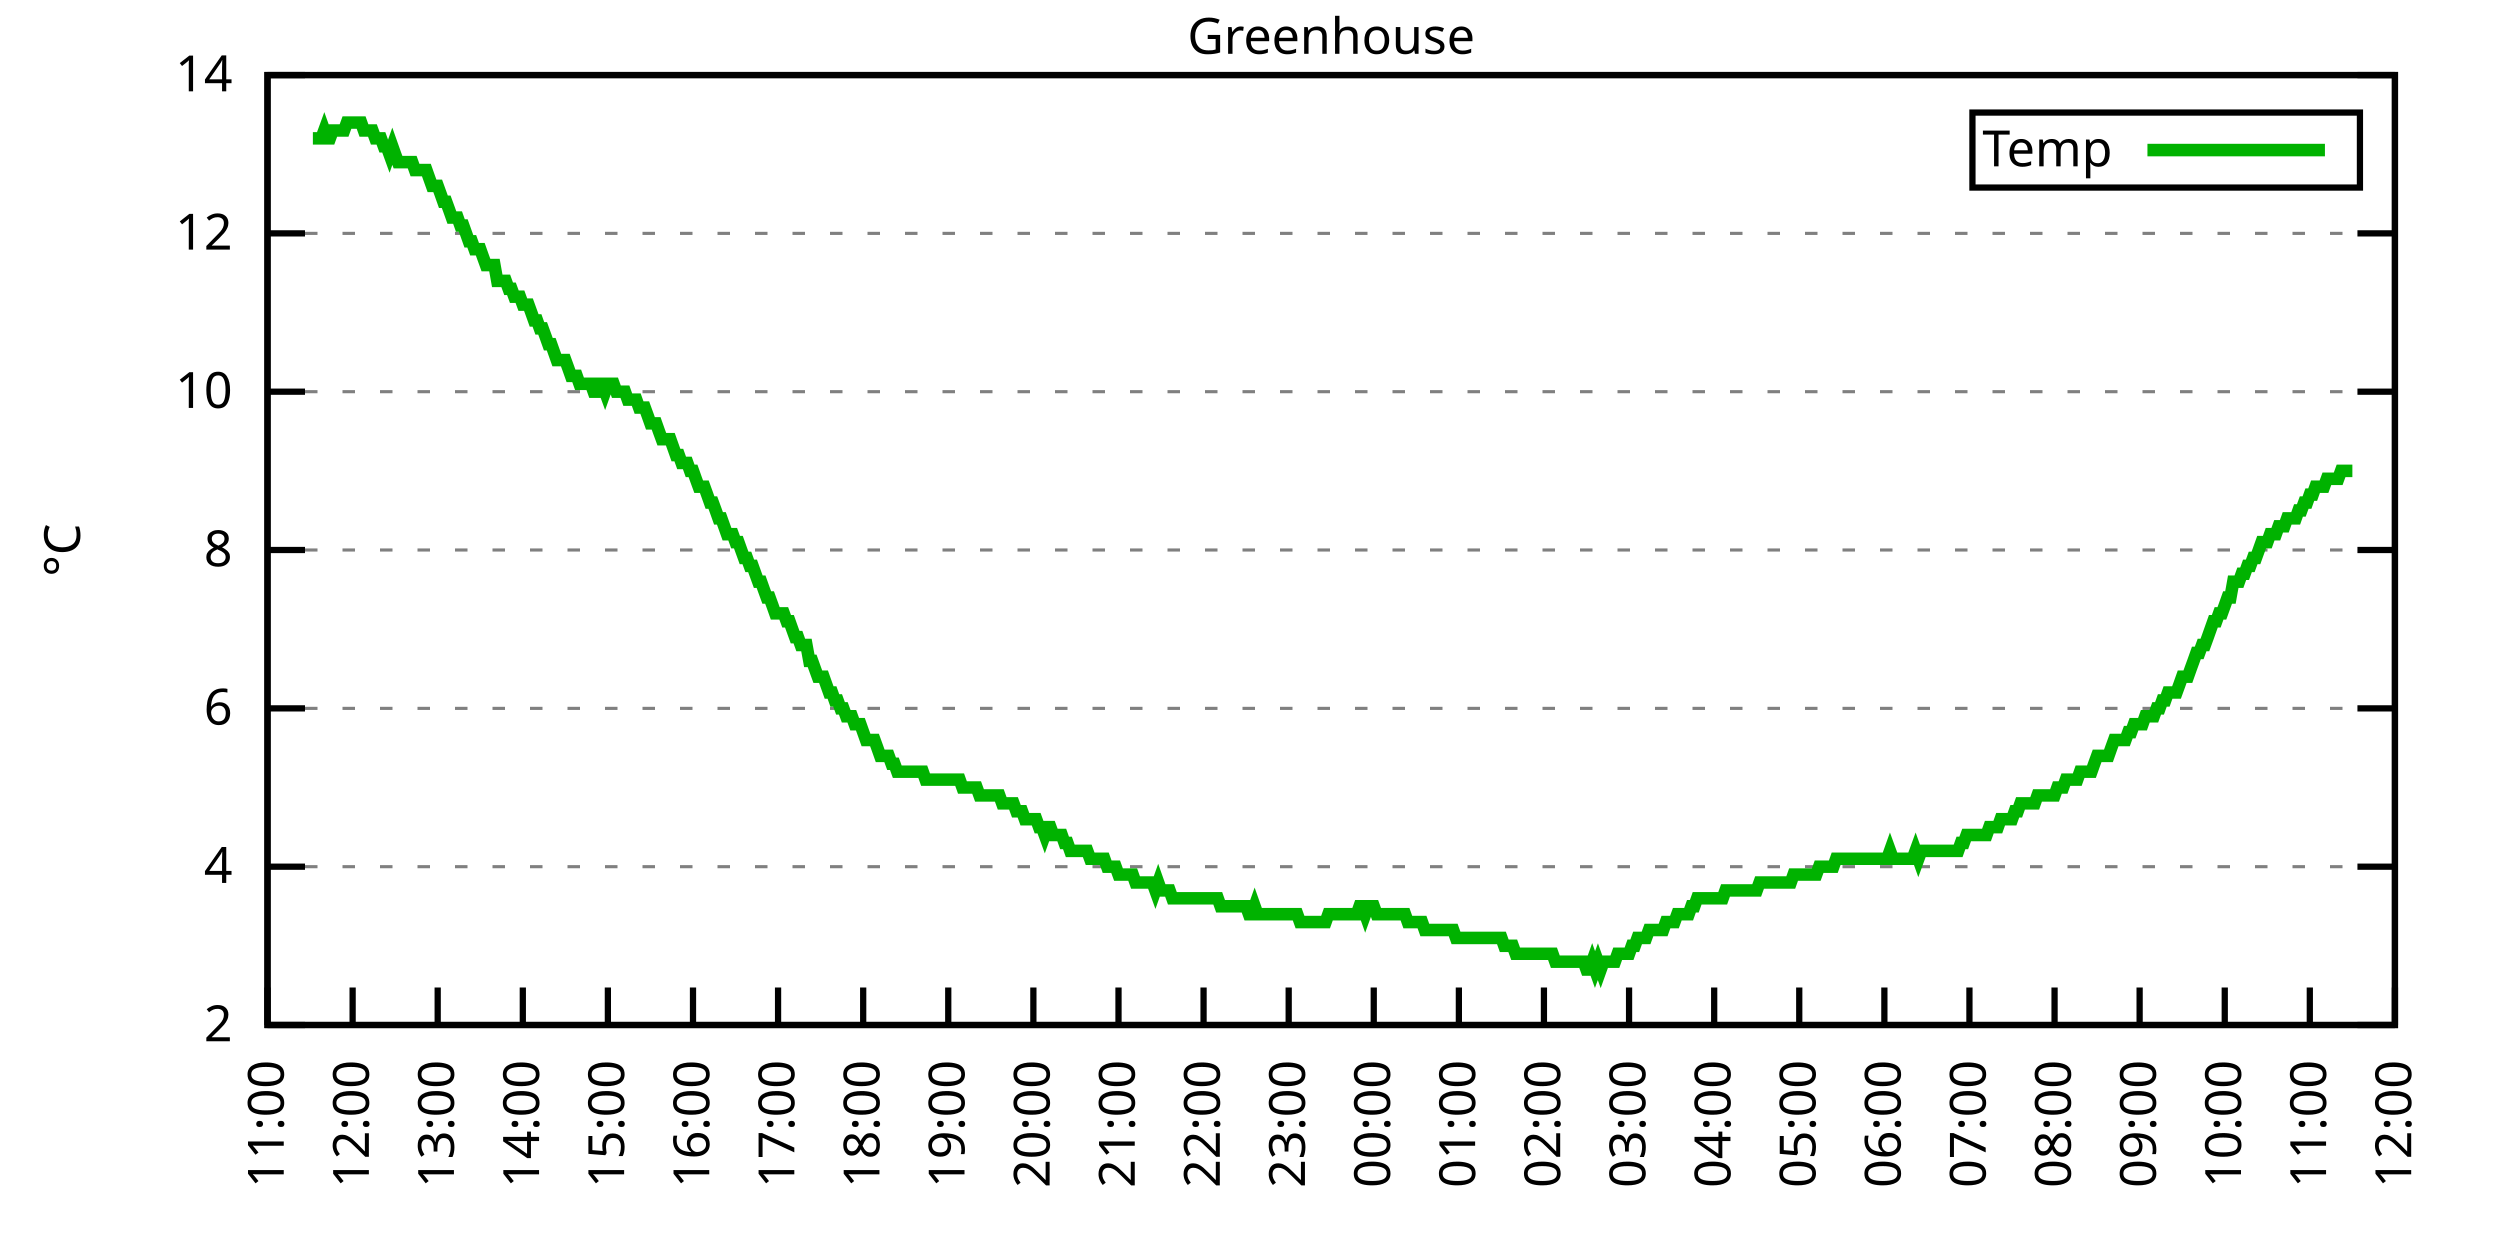
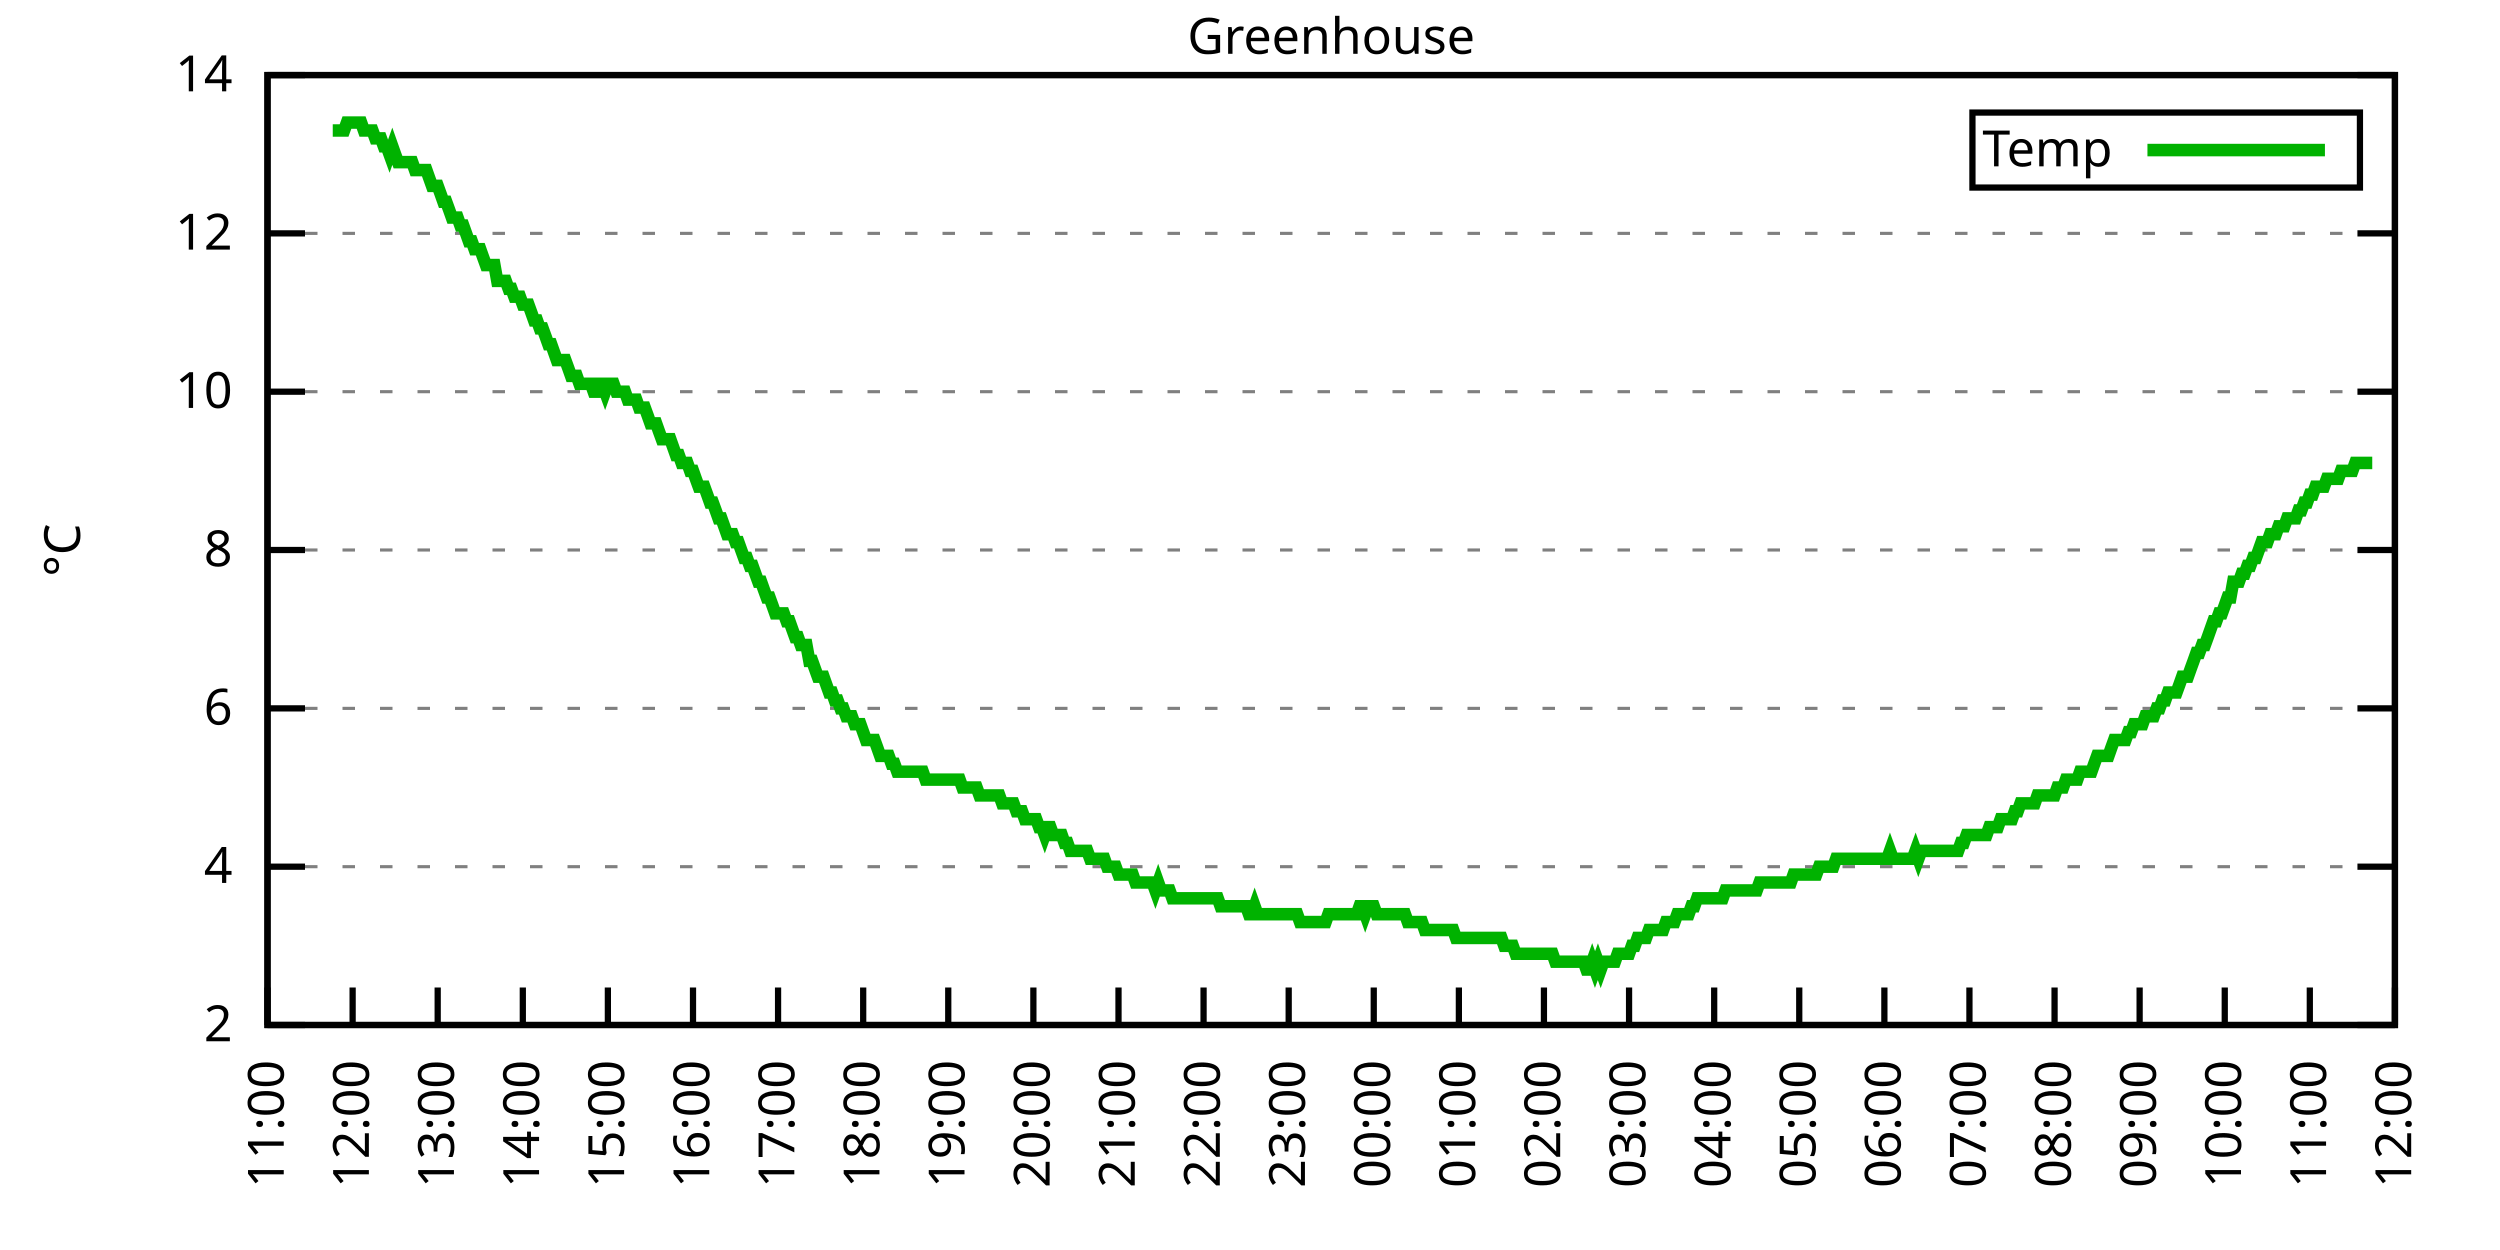
<svg xmlns="http://www.w3.org/2000/svg" xmlns:xlink="http://www.w3.org/1999/xlink" width="400" height="200" viewBox="0 0 400 200">
  <g id="gnuplot_canvas">
    <rect x="0" y="0" width="400" height="200" fill="none" />
    <defs>
      <circle id="gpDot" r="0.5" stroke-width="0.5" stroke="currentColor" />
      <path id="gpPt0" stroke-width="0.333" stroke="currentColor" d="M-1,0 h2 M0,-1 v2" />
      <path id="gpPt1" stroke-width="0.333" stroke="currentColor" d="M-1,-1 L1,1 M1,-1 L-1,1" />
      <path id="gpPt2" stroke-width="0.333" stroke="currentColor" d="M-1,0 L1,0 M0,-1 L0,1 M-1,-1 L1,1 M-1,1 L1,-1" />
      <rect id="gpPt3" stroke-width="0.333" stroke="currentColor" x="-1" y="-1" width="2" height="2" />
      <rect id="gpPt4" stroke-width="0.333" stroke="currentColor" fill="currentColor" x="-1" y="-1" width="2" height="2" />
      <circle id="gpPt5" stroke-width="0.333" stroke="currentColor" cx="0" cy="0" r="1" />
      <use xlink:href="#gpPt5" id="gpPt6" fill="currentColor" stroke="none" />
      <path id="gpPt7" stroke-width="0.333" stroke="currentColor" d="M0,-1.33 L-1.33,0.67 L1.33,0.67 z" />
      <use xlink:href="#gpPt7" id="gpPt8" fill="currentColor" stroke="none" />
      <use xlink:href="#gpPt7" id="gpPt9" stroke="currentColor" transform="rotate(180)" />
      <use xlink:href="#gpPt9" id="gpPt10" fill="currentColor" stroke="none" />
      <use xlink:href="#gpPt3" id="gpPt11" stroke="currentColor" transform="rotate(45)" />
      <use xlink:href="#gpPt11" id="gpPt12" fill="currentColor" stroke="none" />
      <path id="gpPt13" stroke-width="0.333" stroke="currentColor" d="M0,1.330 L1.265,0.411 L0.782,-1.067 L-0.782,-1.076 L-1.265,0.411 z" />
      <use xlink:href="#gpPt13" id="gpPt14" fill="currentColor" stroke="none" />
      <filter id="textbox" filterUnits="objectBoundingBox" x="0" y="0" height="1" width="1">
        <feFlood flood-color="white" flood-opacity="1" result="bgnd" />
        <feComposite in="SourceGraphic" in2="bgnd" operator="atop" />
      </filter>
      <filter id="greybox" filterUnits="objectBoundingBox" x="0" y="0" height="1" width="1">
        <feFlood flood-color="lightgrey" flood-opacity="1" result="grey" />
        <feComposite in="SourceGraphic" in2="grey" operator="atop" />
      </filter>
    </defs>
    <g fill="none" color="white" stroke="currentColor" stroke-width="1.00" stroke-linecap="butt" stroke-linejoin="miter">
</g>
    <g fill="none" color="black" stroke="currentColor" stroke-width="1.00" stroke-linecap="butt" stroke-linejoin="miter">
      <g stroke="none" shape-rendering="crispEdges">
        <polygon fill="rgb(255, 255, 255)" points="42.80,164.00 383.18,164.00 383.18,12.02 42.80,12.02 " />
      </g>
    </g>
    <g fill="none" color="black" stroke="currentColor" stroke-width="1.00" stroke-linecap="butt" stroke-linejoin="miter">
</g>
    <g fill="none" color="black" stroke="black" stroke-width="0.50" stroke-linecap="butt" stroke-linejoin="miter">
</g>
    <g fill="none" color="gray" stroke="currentColor" stroke-width="0.50" stroke-linecap="butt" stroke-linejoin="miter">
      <path stroke="gray" stroke-dasharray="2,4" class="gridline" d="M42.80,164.00 L383.19,164.00  " />
    </g>
    <g fill="none" color="gray" stroke="gray" stroke-width="1.00" stroke-linecap="butt" stroke-linejoin="miter">
</g>
    <g fill="none" color="black" stroke="currentColor" stroke-width="1.00" stroke-linecap="butt" stroke-linejoin="miter">
      <path stroke="black" d="M42.80,164.00 L48.80,164.00 M383.19,164.00 L377.19,164.00  " />
      <g transform="translate(37.20,166.60)" stroke="none" fill="black" font-family="Sans" font-size="8.00" text-anchor="end">
        <text>
          <tspan font-family="Sans"> 2</tspan>
        </text>
      </g>
    </g>
    <g fill="none" color="black" stroke="currentColor" stroke-width="1.00" stroke-linecap="butt" stroke-linejoin="miter">
</g>
    <g fill="none" color="black" stroke="black" stroke-width="0.50" stroke-linecap="butt" stroke-linejoin="miter">
</g>
    <g fill="none" color="gray" stroke="currentColor" stroke-width="0.50" stroke-linecap="butt" stroke-linejoin="miter">
      <path stroke="gray" stroke-dasharray="2,4" class="gridline" d="M42.80,138.67 L383.19,138.67  " />
    </g>
    <g fill="none" color="gray" stroke="gray" stroke-width="1.00" stroke-linecap="butt" stroke-linejoin="miter">
</g>
    <g fill="none" color="black" stroke="currentColor" stroke-width="1.00" stroke-linecap="butt" stroke-linejoin="miter">
      <path stroke="black" d="M42.80,138.67 L48.80,138.67 M383.19,138.67 L377.19,138.67  " />
      <g transform="translate(37.20,141.27)" stroke="none" fill="black" font-family="Sans" font-size="8.00" text-anchor="end">
        <text>
          <tspan font-family="Sans"> 4</tspan>
        </text>
      </g>
    </g>
    <g fill="none" color="black" stroke="currentColor" stroke-width="1.00" stroke-linecap="butt" stroke-linejoin="miter">
</g>
    <g fill="none" color="black" stroke="black" stroke-width="0.50" stroke-linecap="butt" stroke-linejoin="miter">
</g>
    <g fill="none" color="gray" stroke="currentColor" stroke-width="0.50" stroke-linecap="butt" stroke-linejoin="miter">
      <path stroke="gray" stroke-dasharray="2,4" class="gridline" d="M42.80,113.34 L383.19,113.34  " />
    </g>
    <g fill="none" color="gray" stroke="gray" stroke-width="1.00" stroke-linecap="butt" stroke-linejoin="miter">
</g>
    <g fill="none" color="black" stroke="currentColor" stroke-width="1.00" stroke-linecap="butt" stroke-linejoin="miter">
      <path stroke="black" d="M42.80,113.34 L48.80,113.34 M383.19,113.34 L377.19,113.34  " />
      <g transform="translate(37.20,115.94)" stroke="none" fill="black" font-family="Sans" font-size="8.00" text-anchor="end">
        <text>
          <tspan font-family="Sans"> 6</tspan>
        </text>
      </g>
    </g>
    <g fill="none" color="black" stroke="currentColor" stroke-width="1.00" stroke-linecap="butt" stroke-linejoin="miter">
</g>
    <g fill="none" color="black" stroke="black" stroke-width="0.50" stroke-linecap="butt" stroke-linejoin="miter">
</g>
    <g fill="none" color="gray" stroke="currentColor" stroke-width="0.50" stroke-linecap="butt" stroke-linejoin="miter">
      <path stroke="gray" stroke-dasharray="2,4" class="gridline" d="M42.80,88.00 L383.19,88.00  " />
    </g>
    <g fill="none" color="gray" stroke="gray" stroke-width="1.00" stroke-linecap="butt" stroke-linejoin="miter">
</g>
    <g fill="none" color="black" stroke="currentColor" stroke-width="1.00" stroke-linecap="butt" stroke-linejoin="miter">
      <path stroke="black" d="M42.80,88.00 L48.80,88.00 M383.19,88.00 L377.19,88.00  " />
      <g transform="translate(37.20,90.60)" stroke="none" fill="black" font-family="Sans" font-size="8.00" text-anchor="end">
        <text>
          <tspan font-family="Sans"> 8</tspan>
        </text>
      </g>
    </g>
    <g fill="none" color="black" stroke="currentColor" stroke-width="1.00" stroke-linecap="butt" stroke-linejoin="miter">
</g>
    <g fill="none" color="black" stroke="black" stroke-width="0.50" stroke-linecap="butt" stroke-linejoin="miter">
</g>
    <g fill="none" color="gray" stroke="currentColor" stroke-width="0.50" stroke-linecap="butt" stroke-linejoin="miter">
      <path stroke="gray" stroke-dasharray="2,4" class="gridline" d="M42.80,62.67 L383.19,62.67  " />
    </g>
    <g fill="none" color="gray" stroke="gray" stroke-width="1.00" stroke-linecap="butt" stroke-linejoin="miter">
</g>
    <g fill="none" color="black" stroke="currentColor" stroke-width="1.00" stroke-linecap="butt" stroke-linejoin="miter">
      <path stroke="black" d="M42.80,62.67 L48.80,62.67 M383.19,62.67 L377.19,62.67  " />
      <g transform="translate(37.20,65.27)" stroke="none" fill="black" font-family="Sans" font-size="8.00" text-anchor="end">
        <text>
          <tspan font-family="Sans"> 10</tspan>
        </text>
      </g>
    </g>
    <g fill="none" color="black" stroke="currentColor" stroke-width="1.00" stroke-linecap="butt" stroke-linejoin="miter">
</g>
    <g fill="none" color="black" stroke="black" stroke-width="0.50" stroke-linecap="butt" stroke-linejoin="miter">
</g>
    <g fill="none" color="gray" stroke="currentColor" stroke-width="0.50" stroke-linecap="butt" stroke-linejoin="miter">
      <path stroke="gray" stroke-dasharray="2,4" class="gridline" d="M42.80,37.34 L383.19,37.34  " />
    </g>
    <g fill="none" color="gray" stroke="gray" stroke-width="1.00" stroke-linecap="butt" stroke-linejoin="miter">
</g>
    <g fill="none" color="black" stroke="currentColor" stroke-width="1.00" stroke-linecap="butt" stroke-linejoin="miter">
      <path stroke="black" d="M42.80,37.34 L48.80,37.34 M383.19,37.34 L377.19,37.34  " />
      <g transform="translate(37.20,39.94)" stroke="none" fill="black" font-family="Sans" font-size="8.00" text-anchor="end">
        <text>
          <tspan font-family="Sans"> 12</tspan>
        </text>
      </g>
    </g>
    <g fill="none" color="black" stroke="currentColor" stroke-width="1.00" stroke-linecap="butt" stroke-linejoin="miter">
</g>
    <g fill="none" color="black" stroke="black" stroke-width="0.50" stroke-linecap="butt" stroke-linejoin="miter">
</g>
    <g fill="none" color="gray" stroke="currentColor" stroke-width="0.50" stroke-linecap="butt" stroke-linejoin="miter">
      <path stroke="gray" stroke-dasharray="2,4" class="gridline" d="M42.80,12.01 L383.19,12.01  " />
    </g>
    <g fill="none" color="gray" stroke="gray" stroke-width="1.00" stroke-linecap="butt" stroke-linejoin="miter">
</g>
    <g fill="none" color="black" stroke="currentColor" stroke-width="1.00" stroke-linecap="butt" stroke-linejoin="miter">
      <path stroke="black" d="M42.80,12.01 L48.80,12.01 M383.19,12.01 L377.19,12.01  " />
      <g transform="translate(37.20,14.61)" stroke="none" fill="black" font-family="Sans" font-size="8.00" text-anchor="end">
        <text>
          <tspan font-family="Sans"> 14</tspan>
        </text>
      </g>
    </g>
    <g fill="none" color="black" stroke="currentColor" stroke-width="1.00" stroke-linecap="butt" stroke-linejoin="miter">
      <path stroke="black" d="M42.80,164.00 L42.80,158.00  " />
      <g transform="translate(45.40,169.60) rotate(270.00)" stroke="none" fill="black" font-family="Sans" font-size="8.00" text-anchor="end">
        <text>
          <tspan font-family="Sans">11:00</tspan>
        </text>
      </g>
    </g>
    <g fill="none" color="black" stroke="currentColor" stroke-width="1.00" stroke-linecap="butt" stroke-linejoin="miter">
      <path stroke="black" d="M56.42,164.00 L56.42,158.00  " />
      <g transform="translate(59.02,169.60) rotate(270.00)" stroke="none" fill="black" font-family="Sans" font-size="8.00" text-anchor="end">
        <text>
          <tspan font-family="Sans">12:00</tspan>
        </text>
      </g>
    </g>
    <g fill="none" color="black" stroke="currentColor" stroke-width="1.00" stroke-linecap="butt" stroke-linejoin="miter">
      <path stroke="black" d="M70.03,164.00 L70.03,158.00  " />
      <g transform="translate(72.63,169.60) rotate(270.00)" stroke="none" fill="black" font-family="Sans" font-size="8.00" text-anchor="end">
        <text>
          <tspan font-family="Sans">13:00</tspan>
        </text>
      </g>
    </g>
    <g fill="none" color="black" stroke="currentColor" stroke-width="1.00" stroke-linecap="butt" stroke-linejoin="miter">
      <path stroke="black" d="M83.65,164.00 L83.65,158.00  " />
      <g transform="translate(86.25,169.60) rotate(270.00)" stroke="none" fill="black" font-family="Sans" font-size="8.00" text-anchor="end">
        <text>
          <tspan font-family="Sans">14:00</tspan>
        </text>
      </g>
    </g>
    <g fill="none" color="black" stroke="currentColor" stroke-width="1.00" stroke-linecap="butt" stroke-linejoin="miter">
      <path stroke="black" d="M97.26,164.00 L97.26,158.00  " />
      <g transform="translate(99.86,169.60) rotate(270.00)" stroke="none" fill="black" font-family="Sans" font-size="8.00" text-anchor="end">
        <text>
          <tspan font-family="Sans">15:00</tspan>
        </text>
      </g>
    </g>
    <g fill="none" color="black" stroke="currentColor" stroke-width="1.00" stroke-linecap="butt" stroke-linejoin="miter">
      <path stroke="black" d="M110.88,164.00 L110.88,158.00  " />
      <g transform="translate(113.48,169.60) rotate(270.00)" stroke="none" fill="black" font-family="Sans" font-size="8.00" text-anchor="end">
        <text>
          <tspan font-family="Sans">16:00</tspan>
        </text>
      </g>
    </g>
    <g fill="none" color="black" stroke="currentColor" stroke-width="1.00" stroke-linecap="butt" stroke-linejoin="miter">
      <path stroke="black" d="M124.49,164.00 L124.49,158.00  " />
      <g transform="translate(127.09,169.60) rotate(270.00)" stroke="none" fill="black" font-family="Sans" font-size="8.00" text-anchor="end">
        <text>
          <tspan font-family="Sans">17:00</tspan>
        </text>
      </g>
    </g>
    <g fill="none" color="black" stroke="currentColor" stroke-width="1.00" stroke-linecap="butt" stroke-linejoin="miter">
      <path stroke="black" d="M138.11,164.00 L138.11,158.00  " />
      <g transform="translate(140.71,169.60) rotate(270.00)" stroke="none" fill="black" font-family="Sans" font-size="8.00" text-anchor="end">
        <text>
          <tspan font-family="Sans">18:00</tspan>
        </text>
      </g>
    </g>
    <g fill="none" color="black" stroke="currentColor" stroke-width="1.00" stroke-linecap="butt" stroke-linejoin="miter">
      <path stroke="black" d="M151.72,164.00 L151.72,158.00  " />
      <g transform="translate(154.32,169.60) rotate(270.00)" stroke="none" fill="black" font-family="Sans" font-size="8.00" text-anchor="end">
        <text>
          <tspan font-family="Sans">19:00</tspan>
        </text>
      </g>
    </g>
    <g fill="none" color="black" stroke="currentColor" stroke-width="1.00" stroke-linecap="butt" stroke-linejoin="miter">
      <path stroke="black" d="M165.34,164.00 L165.34,158.00  " />
      <g transform="translate(167.94,169.60) rotate(270.00)" stroke="none" fill="black" font-family="Sans" font-size="8.00" text-anchor="end">
        <text>
          <tspan font-family="Sans">20:00</tspan>
        </text>
      </g>
    </g>
    <g fill="none" color="black" stroke="currentColor" stroke-width="1.00" stroke-linecap="butt" stroke-linejoin="miter">
      <path stroke="black" d="M178.96,164.00 L178.96,158.00  " />
      <g transform="translate(181.56,169.60) rotate(270.00)" stroke="none" fill="black" font-family="Sans" font-size="8.00" text-anchor="end">
        <text>
          <tspan font-family="Sans">21:00</tspan>
        </text>
      </g>
    </g>
    <g fill="none" color="black" stroke="currentColor" stroke-width="1.00" stroke-linecap="butt" stroke-linejoin="miter">
      <path stroke="black" d="M192.57,164.00 L192.57,158.00  " />
      <g transform="translate(195.17,169.60) rotate(270.00)" stroke="none" fill="black" font-family="Sans" font-size="8.00" text-anchor="end">
        <text>
          <tspan font-family="Sans">22:00</tspan>
        </text>
      </g>
    </g>
    <g fill="none" color="black" stroke="currentColor" stroke-width="1.00" stroke-linecap="butt" stroke-linejoin="miter">
      <path stroke="black" d="M206.19,164.00 L206.19,158.00  " />
      <g transform="translate(208.79,169.60) rotate(270.00)" stroke="none" fill="black" font-family="Sans" font-size="8.00" text-anchor="end">
        <text>
          <tspan font-family="Sans">23:00</tspan>
        </text>
      </g>
    </g>
    <g fill="none" color="black" stroke="currentColor" stroke-width="1.00" stroke-linecap="butt" stroke-linejoin="miter">
      <path stroke="black" d="M219.80,164.00 L219.80,158.00  " />
      <g transform="translate(222.40,169.60) rotate(270.00)" stroke="none" fill="black" font-family="Sans" font-size="8.00" text-anchor="end">
        <text>
          <tspan font-family="Sans">00:00</tspan>
        </text>
      </g>
    </g>
    <g fill="none" color="black" stroke="currentColor" stroke-width="1.00" stroke-linecap="butt" stroke-linejoin="miter">
      <path stroke="black" d="M233.42,164.00 L233.42,158.00  " />
      <g transform="translate(236.02,169.60) rotate(270.00)" stroke="none" fill="black" font-family="Sans" font-size="8.00" text-anchor="end">
        <text>
          <tspan font-family="Sans">01:00</tspan>
        </text>
      </g>
    </g>
    <g fill="none" color="black" stroke="currentColor" stroke-width="1.00" stroke-linecap="butt" stroke-linejoin="miter">
      <path stroke="black" d="M247.03,164.00 L247.03,158.00  " />
      <g transform="translate(249.63,169.60) rotate(270.00)" stroke="none" fill="black" font-family="Sans" font-size="8.00" text-anchor="end">
        <text>
          <tspan font-family="Sans">02:00</tspan>
        </text>
      </g>
    </g>
    <g fill="none" color="black" stroke="currentColor" stroke-width="1.00" stroke-linecap="butt" stroke-linejoin="miter">
      <path stroke="black" d="M260.65,164.00 L260.65,158.00  " />
      <g transform="translate(263.25,169.60) rotate(270.00)" stroke="none" fill="black" font-family="Sans" font-size="8.00" text-anchor="end">
        <text>
          <tspan font-family="Sans">03:00</tspan>
        </text>
      </g>
    </g>
    <g fill="none" color="black" stroke="currentColor" stroke-width="1.00" stroke-linecap="butt" stroke-linejoin="miter">
      <path stroke="black" d="M274.27,164.00 L274.27,158.00  " />
      <g transform="translate(276.87,169.60) rotate(270.00)" stroke="none" fill="black" font-family="Sans" font-size="8.00" text-anchor="end">
        <text>
          <tspan font-family="Sans">04:00</tspan>
        </text>
      </g>
    </g>
    <g fill="none" color="black" stroke="currentColor" stroke-width="1.00" stroke-linecap="butt" stroke-linejoin="miter">
      <path stroke="black" d="M287.88,164.00 L287.88,158.00  " />
      <g transform="translate(290.48,169.60) rotate(270.00)" stroke="none" fill="black" font-family="Sans" font-size="8.00" text-anchor="end">
        <text>
          <tspan font-family="Sans">05:00</tspan>
        </text>
      </g>
    </g>
    <g fill="none" color="black" stroke="currentColor" stroke-width="1.00" stroke-linecap="butt" stroke-linejoin="miter">
      <path stroke="black" d="M301.50,164.00 L301.50,158.00  " />
      <g transform="translate(304.10,169.60) rotate(270.00)" stroke="none" fill="black" font-family="Sans" font-size="8.00" text-anchor="end">
        <text>
          <tspan font-family="Sans">06:00</tspan>
        </text>
      </g>
    </g>
    <g fill="none" color="black" stroke="currentColor" stroke-width="1.00" stroke-linecap="butt" stroke-linejoin="miter">
      <path stroke="black" d="M315.11,164.00 L315.11,158.00  " />
      <g transform="translate(317.71,169.60) rotate(270.00)" stroke="none" fill="black" font-family="Sans" font-size="8.00" text-anchor="end">
        <text>
          <tspan font-family="Sans">07:00</tspan>
        </text>
      </g>
    </g>
    <g fill="none" color="black" stroke="currentColor" stroke-width="1.00" stroke-linecap="butt" stroke-linejoin="miter">
      <path stroke="black" d="M328.73,164.00 L328.73,158.00  " />
      <g transform="translate(331.33,169.60) rotate(270.00)" stroke="none" fill="black" font-family="Sans" font-size="8.00" text-anchor="end">
        <text>
          <tspan font-family="Sans">08:00</tspan>
        </text>
      </g>
    </g>
    <g fill="none" color="black" stroke="currentColor" stroke-width="1.00" stroke-linecap="butt" stroke-linejoin="miter">
      <path stroke="black" d="M342.34,164.00 L342.34,158.00  " />
      <g transform="translate(344.94,169.60) rotate(270.00)" stroke="none" fill="black" font-family="Sans" font-size="8.00" text-anchor="end">
        <text>
          <tspan font-family="Sans">09:00</tspan>
        </text>
      </g>
    </g>
    <g fill="none" color="black" stroke="currentColor" stroke-width="1.00" stroke-linecap="butt" stroke-linejoin="miter">
      <path stroke="black" d="M355.96,164.00 L355.96,158.00  " />
      <g transform="translate(358.56,169.60) rotate(270.00)" stroke="none" fill="black" font-family="Sans" font-size="8.00" text-anchor="end">
        <text>
          <tspan font-family="Sans">10:00</tspan>
        </text>
      </g>
    </g>
    <g fill="none" color="black" stroke="currentColor" stroke-width="1.00" stroke-linecap="butt" stroke-linejoin="miter">
      <path stroke="black" d="M369.57,164.00 L369.57,158.00  " />
      <g transform="translate(372.17,169.60) rotate(270.00)" stroke="none" fill="black" font-family="Sans" font-size="8.00" text-anchor="end">
        <text>
          <tspan font-family="Sans">11:00</tspan>
        </text>
      </g>
    </g>
    <g fill="none" color="black" stroke="currentColor" stroke-width="1.00" stroke-linecap="butt" stroke-linejoin="miter">
      <path stroke="black" d="M383.19,164.00 L383.19,158.00  " />
      <g transform="translate(385.79,169.60) rotate(270.00)" stroke="none" fill="black" font-family="Sans" font-size="8.00" text-anchor="end">
        <text>
          <tspan font-family="Sans">12:00</tspan>
        </text>
      </g>
    </g>
    <g fill="none" color="black" stroke="currentColor" stroke-width="1.00" stroke-linecap="butt" stroke-linejoin="miter">
</g>
    <g fill="none" color="black" stroke="currentColor" stroke-width="1.00" stroke-linecap="butt" stroke-linejoin="miter">
      <path stroke="black" d="M42.80,12.01 L42.80,164.00 L383.19,164.00 L383.19,12.01 L42.80,12.01 Z  " />
    </g>
    <g fill="none" color="black" stroke="currentColor" stroke-width="1.00" stroke-linecap="butt" stroke-linejoin="miter">
</g>
    <g fill="none" color="black" stroke="currentColor" stroke-width="1.00" stroke-linecap="butt" stroke-linejoin="miter">
      <path stroke="black" d="M315.59,30.01 L315.59,18.01 L377.59,18.01 L377.59,30.01 L315.59,30.01 Z  " />
    </g>
    <g id="Greenhouse_plot_1">
      <g fill="none" color="white" stroke="black" stroke-width="2.00" stroke-linecap="butt" stroke-linejoin="miter">
</g>
      <g fill="none" color="black" stroke="currentColor" stroke-width="2.00" stroke-linecap="butt" stroke-linejoin="miter">
        <g transform="translate(337.99,26.61)" stroke="none" fill="black" font-family="Sans" font-size="8.00" text-anchor="end">
          <text>
            <tspan font-family="Sans">Temp</tspan>
          </text>
        </g>
      </g>
      <g fill="none" color="black" stroke="currentColor" stroke-width="2.00" stroke-linecap="butt" stroke-linejoin="miter">
-         <path stroke="rgb(  0, 178,   0)" d="M343.59,24.01 L371.99,24.01 M50.06,22.14 L50.52,22.14 L50.97,22.14 L51.42,22.14 L51.88,20.88 L52.33,22.14   L52.78,22.14 L53.24,20.88 L53.69,20.88 L54.15,20.88 L54.60,20.88 L55.05,20.88 L55.51,19.61 L55.96,19.61   L56.42,19.61 L56.87,19.61 L57.32,19.61 L57.78,19.61 L58.23,20.88 L58.68,20.88 L59.14,20.88 L59.59,20.88   L60.05,22.14 L60.50,22.14 L60.95,22.14 L61.41,23.41 L61.86,23.41 L62.32,24.68 L62.77,23.41 L63.22,24.68   L63.68,25.94 L64.13,25.94 L64.58,25.94 L65.04,25.94 L65.49,25.94 L65.95,25.94 L66.40,27.21 L66.85,27.21   L67.31,27.21 L67.76,27.21 L68.22,27.21 L68.67,28.48 L69.12,29.74 L69.58,29.74 L70.03,29.74 L70.49,31.01   L70.94,32.28 L71.39,32.28 L71.85,33.54 L72.30,34.81 L72.75,34.81 L73.21,34.81 L73.66,36.08 L74.12,36.08   L74.57,37.34 L75.02,38.61 L75.48,38.61 L75.93,39.87 L76.39,39.87 L76.84,39.87 L77.29,41.14 L77.75,42.41   L78.20,42.41 L78.65,42.41 L79.11,42.41 L79.56,44.94 L80.02,44.94 L80.47,44.94 L80.92,44.94 L81.38,46.21   L81.83,46.21 L82.29,47.47 L82.74,47.47 L83.19,47.47 L83.65,48.74 L84.10,48.74 L84.55,48.74 L85.01,50.01   L85.46,51.27 L85.92,51.27 L86.37,52.54 L86.82,52.54 L87.28,53.81 L87.73,55.07 L88.19,55.07 L88.64,56.34   L89.09,57.61 L89.55,57.61 L90.00,57.61 L90.45,57.61 L90.91,58.87 L91.36,60.14 L91.82,60.14 L92.27,60.14   L92.72,61.41 L93.18,61.41 L93.63,61.41 L94.09,61.41 L94.54,61.41 L94.99,62.67 L95.45,62.67 L95.90,61.41   L96.35,61.41 L96.81,62.67 L97.26,61.41 L97.72,61.41 L98.17,61.41 L98.62,62.67 L99.08,62.67 L99.53,62.67   L99.99,62.67 L100.44,63.94 L100.89,63.94 L101.35,63.94 L101.80,63.94 L102.25,65.21 L102.71,65.21 L103.16,65.21   L103.62,66.47 L104.07,67.74 L104.52,67.74 L104.98,67.74 L105.43,69.01 L105.89,70.27 L106.34,70.27 L106.79,70.27   L107.25,70.27 L107.70,71.54 L108.15,72.81 L108.61,72.81 L109.06,74.07 L109.52,74.07 L109.97,74.07 L110.42,75.34   L110.88,75.34 L111.33,76.61 L111.79,77.87 L112.24,77.87 L112.69,77.87 L113.15,79.14 L113.60,80.41 L114.05,80.41   L114.51,81.67 L114.96,82.94 L115.42,82.94 L115.87,84.21 L116.32,85.47 L116.78,85.47 L117.23,85.47 L117.69,86.74   L118.14,86.74 L118.59,88.00 L119.05,89.27 L119.50,89.27 L119.96,90.54 L120.41,90.54 L120.86,91.80 L121.32,93.07   L121.77,93.07 L122.22,94.34 L122.68,95.60 L123.13,95.60 L123.59,96.87 L124.04,98.14 L124.49,98.14 L124.95,98.14   L125.40,98.14 L125.86,99.40 L126.31,99.40 L126.76,100.67 L127.22,101.94 L127.67,101.94 L128.12,103.20 L128.58,103.20   L129.03,103.20 L129.49,105.74 L129.94,105.74 L130.39,107.00 L130.85,108.27 L131.30,108.27 L131.76,108.27 L132.21,109.54   L132.66,110.80 L133.12,110.80 L133.57,112.07 L134.02,112.07 L134.48,113.34 L134.93,113.34 L135.39,114.60 L135.84,114.60   L136.29,114.60 L136.75,115.87 L137.20,115.87 L137.66,115.87 L138.11,117.14 L138.56,118.40 L139.02,118.40 L139.47,118.40   L139.92,118.40 L140.38,119.67 L140.83,120.94 L141.29,120.94 L141.74,120.94 L142.19,120.94 L142.65,122.20 L143.10,122.20   L143.56,123.47 L144.01,123.47 L144.46,123.47 L144.92,123.47 L145.37,123.47 L145.82,123.47 L146.28,123.47 L146.73,123.47   L147.19,123.47 L147.64,123.47 L148.09,124.74 L148.55,124.74 L149.00,124.74 L149.46,124.74 L149.91,124.74 L150.36,124.74   L150.82,124.74 L151.27,124.74 L151.72,124.74 L152.18,124.74 L152.63,124.74 L153.09,124.74 L153.54,124.74 L153.99,126.00   L154.45,126.00 L154.90,126.00 L155.36,126.00 L155.81,126.00 L156.26,126.00 L156.72,127.27 L157.17,127.27 L157.62,127.27   L158.08,127.27 L158.53,127.27 L158.99,127.27 L159.44,127.27 L159.89,127.27 L160.35,128.54 L160.80,128.54 L161.26,128.54   L161.71,128.54 L162.16,128.54 L162.62,129.80 L163.07,129.80 L163.52,129.80 L163.98,131.07 L164.43,131.07 L164.89,131.07   L165.34,131.07 L165.79,131.07 L166.25,132.34 L166.70,132.34 L167.16,133.60 L167.61,132.34 L168.06,132.34 L168.52,133.60   L168.97,133.60 L169.43,133.60 L169.88,133.60 L170.33,134.87 L170.79,134.87 L171.24,136.14 L171.69,136.14 L172.15,136.14   L172.60,136.14 L173.06,136.14 L173.51,136.14 L173.96,136.14 L174.42,137.40 L174.87,137.40 L175.33,137.40 L175.78,137.40   L176.23,137.40 L176.69,137.40 L177.14,138.67 L177.59,138.67 L178.05,138.67 L178.50,138.67 L178.96,139.93 L179.41,139.93   L179.86,139.93 L180.32,139.93 L180.77,139.93 L181.23,139.93 L181.68,141.20 L182.13,141.20 L182.59,141.20 L183.04,141.20   L183.49,141.20 L183.95,141.20 L184.40,141.20 L184.86,142.47 L185.31,141.20 L185.76,142.47 L186.22,142.47 L186.67,142.47   L187.13,142.47 L187.58,143.73 L188.03,143.73 L188.49,143.73 L188.94,143.73 L189.39,143.73 L189.85,143.73 L190.30,143.73   L190.76,143.73 L191.21,143.73 L191.66,143.73 L192.12,143.73 L192.57,143.73 L193.03,143.73 L193.48,143.73 L193.93,143.73   L194.39,143.73 L194.84,143.73 L195.29,145.00 L195.75,145.00 L196.20,145.00 L196.66,145.00 L197.11,145.00 L197.56,145.00   L198.02,145.00 L198.47,145.00 L198.93,145.00 L199.38,145.00 L199.83,146.27 L200.29,146.27 L200.74,145.00 L201.19,146.27   L201.65,146.27 L202.10,146.27 L202.56,146.27 L203.01,146.27 L203.46,146.27 L203.92,146.27 L204.37,146.27 L204.83,146.27   L205.28,146.27 L205.73,146.27 L206.19,146.27 L206.64,146.27 L207.09,146.27 L207.55,146.27 L208.00,147.53 L208.46,147.53   L208.91,147.53 L209.36,147.53 L209.82,147.53 L210.27,147.53 L210.73,147.53 L211.18,147.53 L211.63,147.53 L212.09,147.53   L212.54,146.27 L213.00,146.27 L213.45,146.27 L213.90,146.27 L214.36,146.27 L214.81,146.27 L215.26,146.27 L215.72,146.27   L216.17,146.27 L216.63,146.27 L217.08,146.27 L217.53,145.00 L217.99,145.00 L218.44,146.27 L218.90,145.00 L219.35,145.00   L219.80,145.00 L220.26,146.27 L220.71,146.27 L221.16,146.27 L221.62,146.27 L222.07,146.27 L222.53,146.27 L222.98,146.27   L223.43,146.27 L223.89,146.27 L224.34,146.27 L224.80,146.27 L225.25,147.53 L225.70,147.53 L226.16,147.53 L226.61,147.53   L227.06,147.53 L227.52,147.53 L227.97,148.80 L228.43,148.80 L228.88,148.80 L229.33,148.80 L229.79,148.80 L230.24,148.80   L230.70,148.80 L231.15,148.80 L231.60,148.80 L232.06,148.80 L232.51,148.80 L232.96,150.07 L233.42,150.07 L233.87,150.07   L234.33,150.07 L234.78,150.07 L235.23,150.07 L235.69,150.07 L236.14,150.07 L236.60,150.07 L237.05,150.07 L237.50,150.07   L237.96,150.07 L238.41,150.07 L238.86,150.07 L239.32,150.07 L239.77,150.07 L240.23,150.07 L240.68,151.33 L241.13,151.33   L241.59,151.33 L242.04,151.33 L242.50,152.60 L242.95,152.60 L243.40,152.60 L243.86,152.60 L244.31,152.60 L244.76,152.60   L245.22,152.60 L245.67,152.60 L246.13,152.60 L246.58,152.60 L247.03,152.60 L247.49,152.60 L247.94,152.60 L248.40,152.60   L248.85,153.87 L249.30,153.87 L249.76,153.87 L250.21,153.87 L250.66,153.87 L251.12,153.87 L251.57,153.87 L252.03,153.87   L252.48,153.87 L252.93,153.87 L253.39,153.87 L253.84,155.13 L254.30,155.13 L254.75,153.87 L255.20,155.13 L255.66,153.87   L256.11,155.13 L256.56,153.87 L257.02,153.87 L257.47,153.87 L257.93,153.87 L258.38,153.87 L258.83,152.60 L259.29,152.60   L259.74,152.60 L260.20,152.60 L260.65,152.60 L261.10,151.33 L261.56,151.33 L262.01,150.07 L262.47,150.07 L262.92,150.07   L263.37,150.07 L263.83,148.80 L264.28,148.80 L264.73,148.80 L265.19,148.80 L265.64,148.80 L266.10,148.80 L266.55,147.53   L267.00,147.53 L267.46,147.53 L267.91,147.53 L268.37,146.27 L268.82,146.27 L269.27,146.27 L269.73,146.27 L270.18,146.27   L270.63,145.00 L271.09,145.00 L271.54,143.73 L272.00,143.73 L272.45,143.73 L272.90,143.73 L273.36,143.73 L273.81,143.73   L274.27,143.73 L274.72,143.73 L275.17,143.73 L275.63,143.73 L276.08,142.47 L276.53,142.47 L276.99,142.47 L277.44,142.47   L277.90,142.47 L278.35,142.47 L278.80,142.47 L279.26,142.47 L279.71,142.47 L280.17,142.47 L280.62,142.47 L281.07,142.47   L281.53,141.20 L281.98,141.20 L282.43,141.20 L282.89,141.20 L283.34,141.20 L283.80,141.20 L284.25,141.20 L284.70,141.20   L285.16,141.20 L285.61,141.20 L286.07,141.20 L286.52,141.20 L286.97,139.93 L287.43,139.93 L287.88,139.93 L288.33,139.93   L288.79,139.93 L289.24,139.93 L289.70,139.93 L290.15,139.93 L290.60,139.93 L291.06,138.67 L291.51,138.67 L291.97,138.67   L292.42,138.67 L292.87,138.67 L293.33,138.67 L293.78,137.40 L294.23,137.40 L294.69,137.40 L295.14,137.40 L295.60,137.40   L296.05,137.40 L296.50,137.40 L296.96,137.40 L297.41,137.40 L297.87,137.40 L298.32,137.40 L298.77,137.40 L299.23,137.40   L299.68,137.40 L300.13,137.40 L300.59,137.40 L301.04,137.40 L301.50,137.40 L301.95,137.40 L302.40,136.14 L302.86,137.40   L303.31,137.40 L303.77,137.40 L304.22,137.40 L304.67,137.40 L305.13,137.40 L305.58,137.40 L306.03,137.40 L306.49,136.14   L306.94,137.40 L307.40,136.14 L307.85,136.14 L308.30,136.14 L308.76,136.14 L309.21,136.14 L309.67,136.14 L310.12,136.14   L310.57,136.14 L311.03,136.14 L311.48,136.14 L311.94,136.14 L312.39,136.14 L312.84,136.14 L313.30,136.14 L313.75,134.87   L314.20,134.87 L314.66,133.60 L315.11,133.60 L315.57,133.60 L316.02,133.60 L316.47,133.60 L316.93,133.60 L317.38,133.60   L317.84,133.60 L318.29,132.34 L318.74,132.34 L319.20,132.34 L319.65,132.34 L320.10,131.07 L320.56,131.07 L321.01,131.07   L321.47,131.07 L321.92,131.07 L322.37,129.80 L322.83,129.80 L323.28,128.54 L323.74,128.54 L324.19,128.54 L324.64,128.54   L325.10,128.54 L325.55,128.54 L326.00,127.27 L326.46,127.27 L326.91,127.27 L327.37,127.27 L327.82,127.27 L328.27,127.27   L328.73,127.27 L329.18,126.00 L329.64,126.00 L330.09,126.00 L330.54,124.74 L331.00,124.74 L331.45,124.74 L331.90,124.74   L332.36,124.74 L332.81,123.47 L333.27,123.47 L333.72,123.47 L334.17,123.47 L334.63,123.47 L335.08,122.20 L335.54,120.94   L335.99,120.94 L336.44,120.94 L336.90,120.94 L337.35,120.94 L337.80,119.67 L338.26,118.40 L338.71,118.40 L339.17,118.40   L339.62,118.40 L340.07,118.40 L340.53,117.14 L340.98,117.14 L341.44,115.87 L341.89,115.87 L342.34,115.87 L342.80,115.87   L343.25,114.60 L343.70,114.60 L344.16,114.60 L344.61,114.60 L345.07,113.34 L345.52,113.34 L345.97,112.07 L346.43,112.07   L346.88,110.80 L347.34,110.80 L347.79,110.80 L348.24,110.80 L348.70,109.54 L349.15,108.27 L349.60,108.27 L350.06,108.27   L350.51,107.00 L350.97,105.74 L351.42,104.47 L351.87,104.47 L352.33,103.20 L352.78,103.20 L353.24,101.94 L353.69,100.67   L354.14,99.40 L354.60,99.40 L355.05,98.14 L355.50,98.14 L355.96,96.87 L356.41,95.60 L356.87,95.60 L357.32,93.07   L357.77,93.07 L358.23,93.07 L358.68,91.80 L359.14,91.80 L359.59,90.54 L360.04,90.54 L360.50,89.27 L360.95,89.27   L361.41,88.00 L361.86,86.74 L362.31,86.74 L362.77,86.74 L363.22,85.47 L363.67,85.47 L364.13,85.47 L364.58,84.21   L365.04,84.21 L365.49,84.21 L365.94,82.94 L366.40,82.94 L366.85,82.94 L367.31,82.94 L367.76,81.67 L368.21,81.67   L368.67,80.41 L369.12,80.41 L369.57,79.14 L370.03,79.14 L370.48,77.87 L370.94,77.87 L371.39,77.87 L371.84,77.87   L372.30,76.61 L372.75,76.61 L373.21,76.61 L373.66,76.61 L374.11,76.61 L374.57,75.34 L375.02,75.34 L375.47,75.34   L375.93,75.34 L376.38,75.34  " />
+         <path stroke="rgb(  0, 178,   0)" d="M343.59,24.01 L371.99,24.01 M53.24,20.88 L53.69,20.88 L54.15,20.88 L54.60,20.88 L55.05,20.88 L55.51,19.61   L55.96,19.61 L56.42,19.61 L56.87,19.61 L57.32,19.61 L57.78,19.61 L58.23,20.88 L58.68,20.88 L59.14,20.88   L59.59,20.88 L60.05,22.14 L60.50,22.14 L60.95,22.14 L61.41,23.41 L61.86,23.41 L62.32,24.68 L62.77,23.41   L63.22,24.68 L63.68,25.94 L64.13,25.94 L64.58,25.94 L65.04,25.94 L65.49,25.94 L65.95,25.94 L66.40,27.21   L66.85,27.21 L67.31,27.21 L67.76,27.21 L68.22,27.21 L68.67,28.48 L69.12,29.74 L69.58,29.74 L70.03,29.74   L70.49,31.01 L70.94,32.28 L71.39,32.28 L71.85,33.54 L72.30,34.81 L72.75,34.81 L73.21,34.81 L73.66,36.08   L74.12,36.08 L74.57,37.34 L75.02,38.61 L75.48,38.61 L75.93,39.87 L76.39,39.87 L76.84,39.87 L77.29,41.14   L77.75,42.41 L78.20,42.41 L78.65,42.41 L79.11,42.41 L79.56,44.94 L80.02,44.94 L80.47,44.94 L80.92,44.94   L81.38,46.21 L81.83,46.21 L82.29,47.47 L82.74,47.47 L83.19,47.47 L83.65,48.74 L84.10,48.74 L84.55,48.74   L85.01,50.01 L85.46,51.27 L85.92,51.27 L86.37,52.54 L86.82,52.54 L87.28,53.81 L87.73,55.07 L88.19,55.07   L88.64,56.34 L89.09,57.61 L89.55,57.61 L90.00,57.61 L90.45,57.61 L90.91,58.87 L91.36,60.14 L91.82,60.14   L92.27,60.14 L92.72,61.41 L93.18,61.41 L93.63,61.41 L94.09,61.41 L94.54,61.41 L94.99,62.67 L95.45,62.67   L95.90,61.41 L96.35,61.41 L96.81,62.67 L97.26,61.41 L97.72,61.41 L98.17,61.41 L98.62,62.67 L99.08,62.67   L99.53,62.67 L99.99,62.67 L100.44,63.94 L100.89,63.94 L101.35,63.94 L101.80,63.94 L102.25,65.21 L102.71,65.21   L103.16,65.21 L103.62,66.47 L104.07,67.74 L104.52,67.74 L104.98,67.74 L105.43,69.01 L105.89,70.27 L106.34,70.27   L106.79,70.27 L107.25,70.27 L107.70,71.54 L108.15,72.81 L108.61,72.81 L109.06,74.07 L109.52,74.07 L109.97,74.07   L110.42,75.34 L110.88,75.34 L111.33,76.61 L111.79,77.87 L112.24,77.87 L112.69,77.87 L113.15,79.14 L113.60,80.41   L114.05,80.41 L114.51,81.67 L114.96,82.94 L115.42,82.94 L115.87,84.21 L116.32,85.47 L116.78,85.47 L117.23,85.47   L117.69,86.74 L118.14,86.74 L118.59,88.00 L119.05,89.27 L119.50,89.27 L119.96,90.54 L120.41,90.54 L120.86,91.80   L121.32,93.07 L121.77,93.07 L122.22,94.34 L122.68,95.60 L123.13,95.60 L123.59,96.87 L124.04,98.14 L124.49,98.14   L124.95,98.14 L125.40,98.14 L125.86,99.40 L126.31,99.40 L126.76,100.67 L127.22,101.94 L127.67,101.94 L128.12,103.20   L128.58,103.20 L129.03,103.20 L129.49,105.74 L129.94,105.74 L130.39,107.00 L130.85,108.27 L131.30,108.27 L131.76,108.27   L132.21,109.54 L132.66,110.80 L133.12,110.80 L133.57,112.07 L134.02,112.07 L134.48,113.34 L134.93,113.34 L135.39,114.60   L135.84,114.60 L136.29,114.60 L136.75,115.87 L137.20,115.87 L137.66,115.87 L138.11,117.14 L138.56,118.40 L139.02,118.40   L139.47,118.40 L139.92,118.40 L140.38,119.67 L140.83,120.94 L141.29,120.94 L141.74,120.94 L142.19,120.94 L142.65,122.20   L143.10,122.20 L143.56,123.47 L144.01,123.47 L144.46,123.47 L144.92,123.47 L145.37,123.47 L145.82,123.47 L146.28,123.47   L146.73,123.47 L147.19,123.47 L147.64,123.47 L148.09,124.74 L148.55,124.74 L149.00,124.74 L149.46,124.74 L149.91,124.74   L150.36,124.74 L150.82,124.74 L151.27,124.74 L151.72,124.74 L152.18,124.74 L152.63,124.74 L153.09,124.74 L153.54,124.74   L153.99,126.00 L154.45,126.00 L154.90,126.00 L155.36,126.00 L155.81,126.00 L156.26,126.00 L156.72,127.27 L157.17,127.27   L157.62,127.27 L158.08,127.27 L158.53,127.27 L158.99,127.27 L159.44,127.27 L159.89,127.27 L160.35,128.54 L160.80,128.54   L161.26,128.54 L161.71,128.54 L162.16,128.54 L162.62,129.80 L163.07,129.80 L163.52,129.80 L163.98,131.07 L164.43,131.07   L164.89,131.07 L165.34,131.07 L165.79,131.07 L166.25,132.34 L166.70,132.34 L167.16,133.60 L167.61,132.34 L168.06,132.34   L168.52,133.60 L168.97,133.60 L169.43,133.60 L169.88,133.60 L170.33,134.87 L170.79,134.87 L171.24,136.14 L171.69,136.14   L172.15,136.14 L172.60,136.14 L173.06,136.14 L173.51,136.14 L173.96,136.14 L174.42,137.40 L174.87,137.40 L175.33,137.40   L175.78,137.40 L176.23,137.40 L176.69,137.40 L177.14,138.67 L177.59,138.67 L178.05,138.67 L178.50,138.67 L178.96,139.93   L179.41,139.93 L179.86,139.93 L180.32,139.93 L180.77,139.93 L181.23,139.93 L181.68,141.20 L182.13,141.20 L182.59,141.20   L183.04,141.20 L183.49,141.20 L183.95,141.20 L184.40,141.20 L184.86,142.47 L185.31,141.20 L185.76,142.47 L186.22,142.47   L186.67,142.47 L187.13,142.47 L187.58,143.73 L188.03,143.73 L188.49,143.73 L188.94,143.73 L189.39,143.73 L189.85,143.73   L190.30,143.73 L190.76,143.73 L191.21,143.73 L191.66,143.73 L192.12,143.73 L192.57,143.73 L193.03,143.73 L193.48,143.73   L193.93,143.73 L194.39,143.73 L194.84,143.73 L195.29,145.00 L195.75,145.00 L196.20,145.00 L196.66,145.00 L197.11,145.00   L197.56,145.00 L198.02,145.00 L198.47,145.00 L198.93,145.00 L199.38,145.00 L199.83,146.27 L200.29,146.27 L200.74,145.00   L201.19,146.27 L201.65,146.27 L202.10,146.27 L202.56,146.27 L203.01,146.27 L203.46,146.27 L203.92,146.27 L204.37,146.27   L204.83,146.27 L205.28,146.27 L205.73,146.27 L206.19,146.27 L206.64,146.27 L207.09,146.27 L207.55,146.27 L208.00,147.53   L208.46,147.53 L208.91,147.53 L209.36,147.53 L209.82,147.53 L210.27,147.53 L210.73,147.53 L211.18,147.53 L211.63,147.53   L212.09,147.53 L212.54,146.27 L213.00,146.27 L213.45,146.27 L213.90,146.27 L214.36,146.27 L214.81,146.27 L215.26,146.27   L215.72,146.27 L216.17,146.27 L216.63,146.27 L217.08,146.27 L217.53,145.00 L217.99,145.00 L218.44,146.27 L218.90,145.00   L219.35,145.00 L219.80,145.00 L220.26,146.27 L220.71,146.27 L221.16,146.27 L221.62,146.27 L222.07,146.27 L222.53,146.27   L222.98,146.27 L223.43,146.27 L223.89,146.27 L224.34,146.27 L224.80,146.27 L225.25,147.53 L225.70,147.53 L226.16,147.53   L226.61,147.53 L227.06,147.53 L227.52,147.53 L227.97,148.80 L228.43,148.80 L228.88,148.80 L229.33,148.80 L229.79,148.80   L230.24,148.80 L230.70,148.80 L231.15,148.80 L231.60,148.80 L232.06,148.80 L232.51,148.80 L232.96,150.07 L233.42,150.07   L233.87,150.07 L234.33,150.07 L234.78,150.07 L235.23,150.07 L235.69,150.07 L236.14,150.07 L236.60,150.07 L237.05,150.07   L237.50,150.07 L237.96,150.07 L238.41,150.07 L238.86,150.07 L239.32,150.07 L239.77,150.07 L240.23,150.07 L240.68,151.33   L241.13,151.33 L241.59,151.33 L242.04,151.33 L242.50,152.60 L242.95,152.60 L243.40,152.60 L243.86,152.60 L244.31,152.60   L244.76,152.60 L245.22,152.60 L245.67,152.60 L246.13,152.60 L246.58,152.60 L247.03,152.60 L247.49,152.60 L247.94,152.60   L248.40,152.60 L248.85,153.87 L249.30,153.87 L249.76,153.87 L250.21,153.87 L250.66,153.87 L251.12,153.87 L251.57,153.87   L252.03,153.87 L252.48,153.87 L252.93,153.87 L253.39,153.87 L253.84,155.13 L254.30,155.13 L254.75,153.87 L255.20,155.13   L255.66,153.87 L256.11,155.13 L256.56,153.87 L257.02,153.87 L257.47,153.87 L257.93,153.87 L258.38,153.87 L258.83,152.60   L259.29,152.60 L259.74,152.60 L260.20,152.60 L260.65,152.60 L261.10,151.33 L261.56,151.33 L262.01,150.07 L262.47,150.07   L262.92,150.07 L263.37,150.07 L263.83,148.80 L264.28,148.80 L264.73,148.80 L265.19,148.80 L265.64,148.80 L266.10,148.80   L266.55,147.53 L267.00,147.53 L267.46,147.53 L267.91,147.53 L268.37,146.27 L268.82,146.27 L269.27,146.27 L269.73,146.27   L270.18,146.27 L270.63,145.00 L271.09,145.00 L271.54,143.73 L272.00,143.73 L272.45,143.73 L272.90,143.73 L273.36,143.73   L273.81,143.73 L274.27,143.73 L274.72,143.73 L275.17,143.73 L275.63,143.73 L276.08,142.47 L276.53,142.47 L276.99,142.47   L277.44,142.47 L277.90,142.47 L278.35,142.47 L278.80,142.47 L279.26,142.47 L279.71,142.47 L280.17,142.47 L280.62,142.47   L281.07,142.47 L281.53,141.20 L281.98,141.20 L282.43,141.20 L282.89,141.20 L283.34,141.20 L283.80,141.20 L284.25,141.20   L284.70,141.20 L285.16,141.20 L285.61,141.20 L286.07,141.20 L286.52,141.20 L286.97,139.93 L287.43,139.93 L287.88,139.93   L288.33,139.93 L288.79,139.93 L289.24,139.93 L289.70,139.93 L290.15,139.93 L290.60,139.93 L291.06,138.67 L291.51,138.67   L291.97,138.67 L292.42,138.67 L292.87,138.67 L293.33,138.67 L293.78,137.40 L294.23,137.40 L294.69,137.40 L295.14,137.40   L295.60,137.40 L296.05,137.40 L296.50,137.40 L296.96,137.40 L297.41,137.40 L297.87,137.40 L298.32,137.40 L298.77,137.40   L299.23,137.40 L299.68,137.40 L300.13,137.40 L300.59,137.40 L301.04,137.40 L301.50,137.40 L301.95,137.40 L302.40,136.14   L302.86,137.40 L303.31,137.40 L303.77,137.40 L304.22,137.40 L304.67,137.40 L305.13,137.40 L305.58,137.40 L306.03,137.40   L306.49,136.14 L306.94,137.40 L307.40,136.14 L307.85,136.14 L308.30,136.14 L308.76,136.14 L309.21,136.14 L309.67,136.14   L310.12,136.14 L310.57,136.14 L311.03,136.14 L311.48,136.14 L311.94,136.14 L312.39,136.14 L312.84,136.14 L313.30,136.14   L313.75,134.87 L314.20,134.87 L314.66,133.60 L315.11,133.60 L315.57,133.60 L316.02,133.60 L316.47,133.60 L316.93,133.60   L317.38,133.60 L317.84,133.60 L318.29,132.34 L318.74,132.34 L319.20,132.34 L319.65,132.34 L320.10,131.07 L320.56,131.07   L321.01,131.07 L321.47,131.07 L321.92,131.07 L322.37,129.80 L322.83,129.80 L323.28,128.54 L323.74,128.54 L324.19,128.54   L324.64,128.54 L325.10,128.54 L325.55,128.54 L326.00,127.27 L326.46,127.27 L326.91,127.27 L327.37,127.27 L327.82,127.27   L328.27,127.27 L328.73,127.27 L329.18,126.00 L329.64,126.00 L330.09,126.00 L330.54,124.74 L331.00,124.74 L331.45,124.74   L331.90,124.74 L332.36,124.74 L332.81,123.47 L333.27,123.47 L333.72,123.47 L334.17,123.47 L334.63,123.47 L335.08,122.20   L335.54,120.94 L335.99,120.94 L336.44,120.94 L336.90,120.94 L337.35,120.94 L337.80,119.67 L338.26,118.40 L338.71,118.40   L339.17,118.40 L339.62,118.40 L340.07,118.40 L340.53,117.14 L340.98,117.14 L341.44,115.87 L341.89,115.87 L342.34,115.87   L342.80,115.87 L343.25,114.60 L343.70,114.60 L344.16,114.60 L344.61,114.60 L345.07,113.34 L345.52,113.34 L345.97,112.07   L346.43,112.07 L346.88,110.80 L347.34,110.80 L347.79,110.80 L348.24,110.80 L348.70,109.54 L349.15,108.27 L349.60,108.27   L350.06,108.27 L350.51,107.00 L350.97,105.74 L351.42,104.47 L351.87,104.47 L352.33,103.20 L352.78,103.20 L353.24,101.94   L353.69,100.67 L354.14,99.40 L354.60,99.40 L355.05,98.14 L355.50,98.14 L355.96,96.87 L356.41,95.60 L356.87,95.60   L357.32,93.07 L357.77,93.07 L358.23,93.07 L358.68,91.80 L359.14,91.80 L359.59,90.54 L360.04,90.54 L360.50,89.27   L360.95,89.27 L361.41,88.00 L361.86,86.74 L362.31,86.74 L362.77,86.74 L363.22,85.47 L363.67,85.47 L364.13,85.47   L364.58,84.21 L365.04,84.21 L365.49,84.21 L365.94,82.94 L366.40,82.94 L366.85,82.94 L367.31,82.94 L367.76,81.67   L368.21,81.67 L368.67,80.41 L369.12,80.41 L369.57,79.14 L370.03,79.14 L370.48,77.87 L370.94,77.87 L371.39,77.87   L371.84,77.87 L372.30,76.61 L372.75,76.61 L373.21,76.61 L373.66,76.61 L374.11,76.61 L374.57,75.34 L375.02,75.34   L375.47,75.34 L375.93,75.34 L376.38,75.34 L376.84,74.07 L377.29,74.07 L377.74,74.07 L378.20,74.07 L378.65,74.07   L379.11,74.07 L379.56,74.07  " />
      </g>
    </g>
    <g fill="none" color="black" stroke="currentColor" stroke-width="2.00" stroke-linecap="butt" stroke-linejoin="miter">
</g>
    <g fill="none" color="black" stroke="black" stroke-width="1.00" stroke-linecap="butt" stroke-linejoin="miter">
</g>
    <g fill="none" color="black" stroke="currentColor" stroke-width="1.00" stroke-linecap="butt" stroke-linejoin="miter">
      <path stroke="black" d="M42.80,12.01 L42.80,164.00 L383.19,164.00 L383.19,12.01 L42.80,12.01 Z  " />
      <g transform="translate(12.80,88.01) rotate(270.00)" stroke="none" fill="black" font-family="Sans" font-size="8.00" text-anchor="middle">
        <text>
          <tspan font-family="Sans">°C</tspan>
        </text>
      </g>
    </g>
    <g fill="none" color="black" stroke="currentColor" stroke-width="1.00" stroke-linecap="butt" stroke-linejoin="miter">
</g>
    <g fill="none" color="black" stroke="currentColor" stroke-width="1.00" stroke-linecap="butt" stroke-linejoin="miter">
      <g transform="translate(212.99,8.61)" stroke="none" fill="black" font-family="Sans" font-size="8.00" text-anchor="middle">
        <text>
          <tspan font-family="Sans">Greenhouse</tspan>
        </text>
      </g>
    </g>
    <g fill="none" color="black" stroke="currentColor" stroke-width="1.00" stroke-linecap="butt" stroke-linejoin="miter">
</g>
  </g>
</svg>
